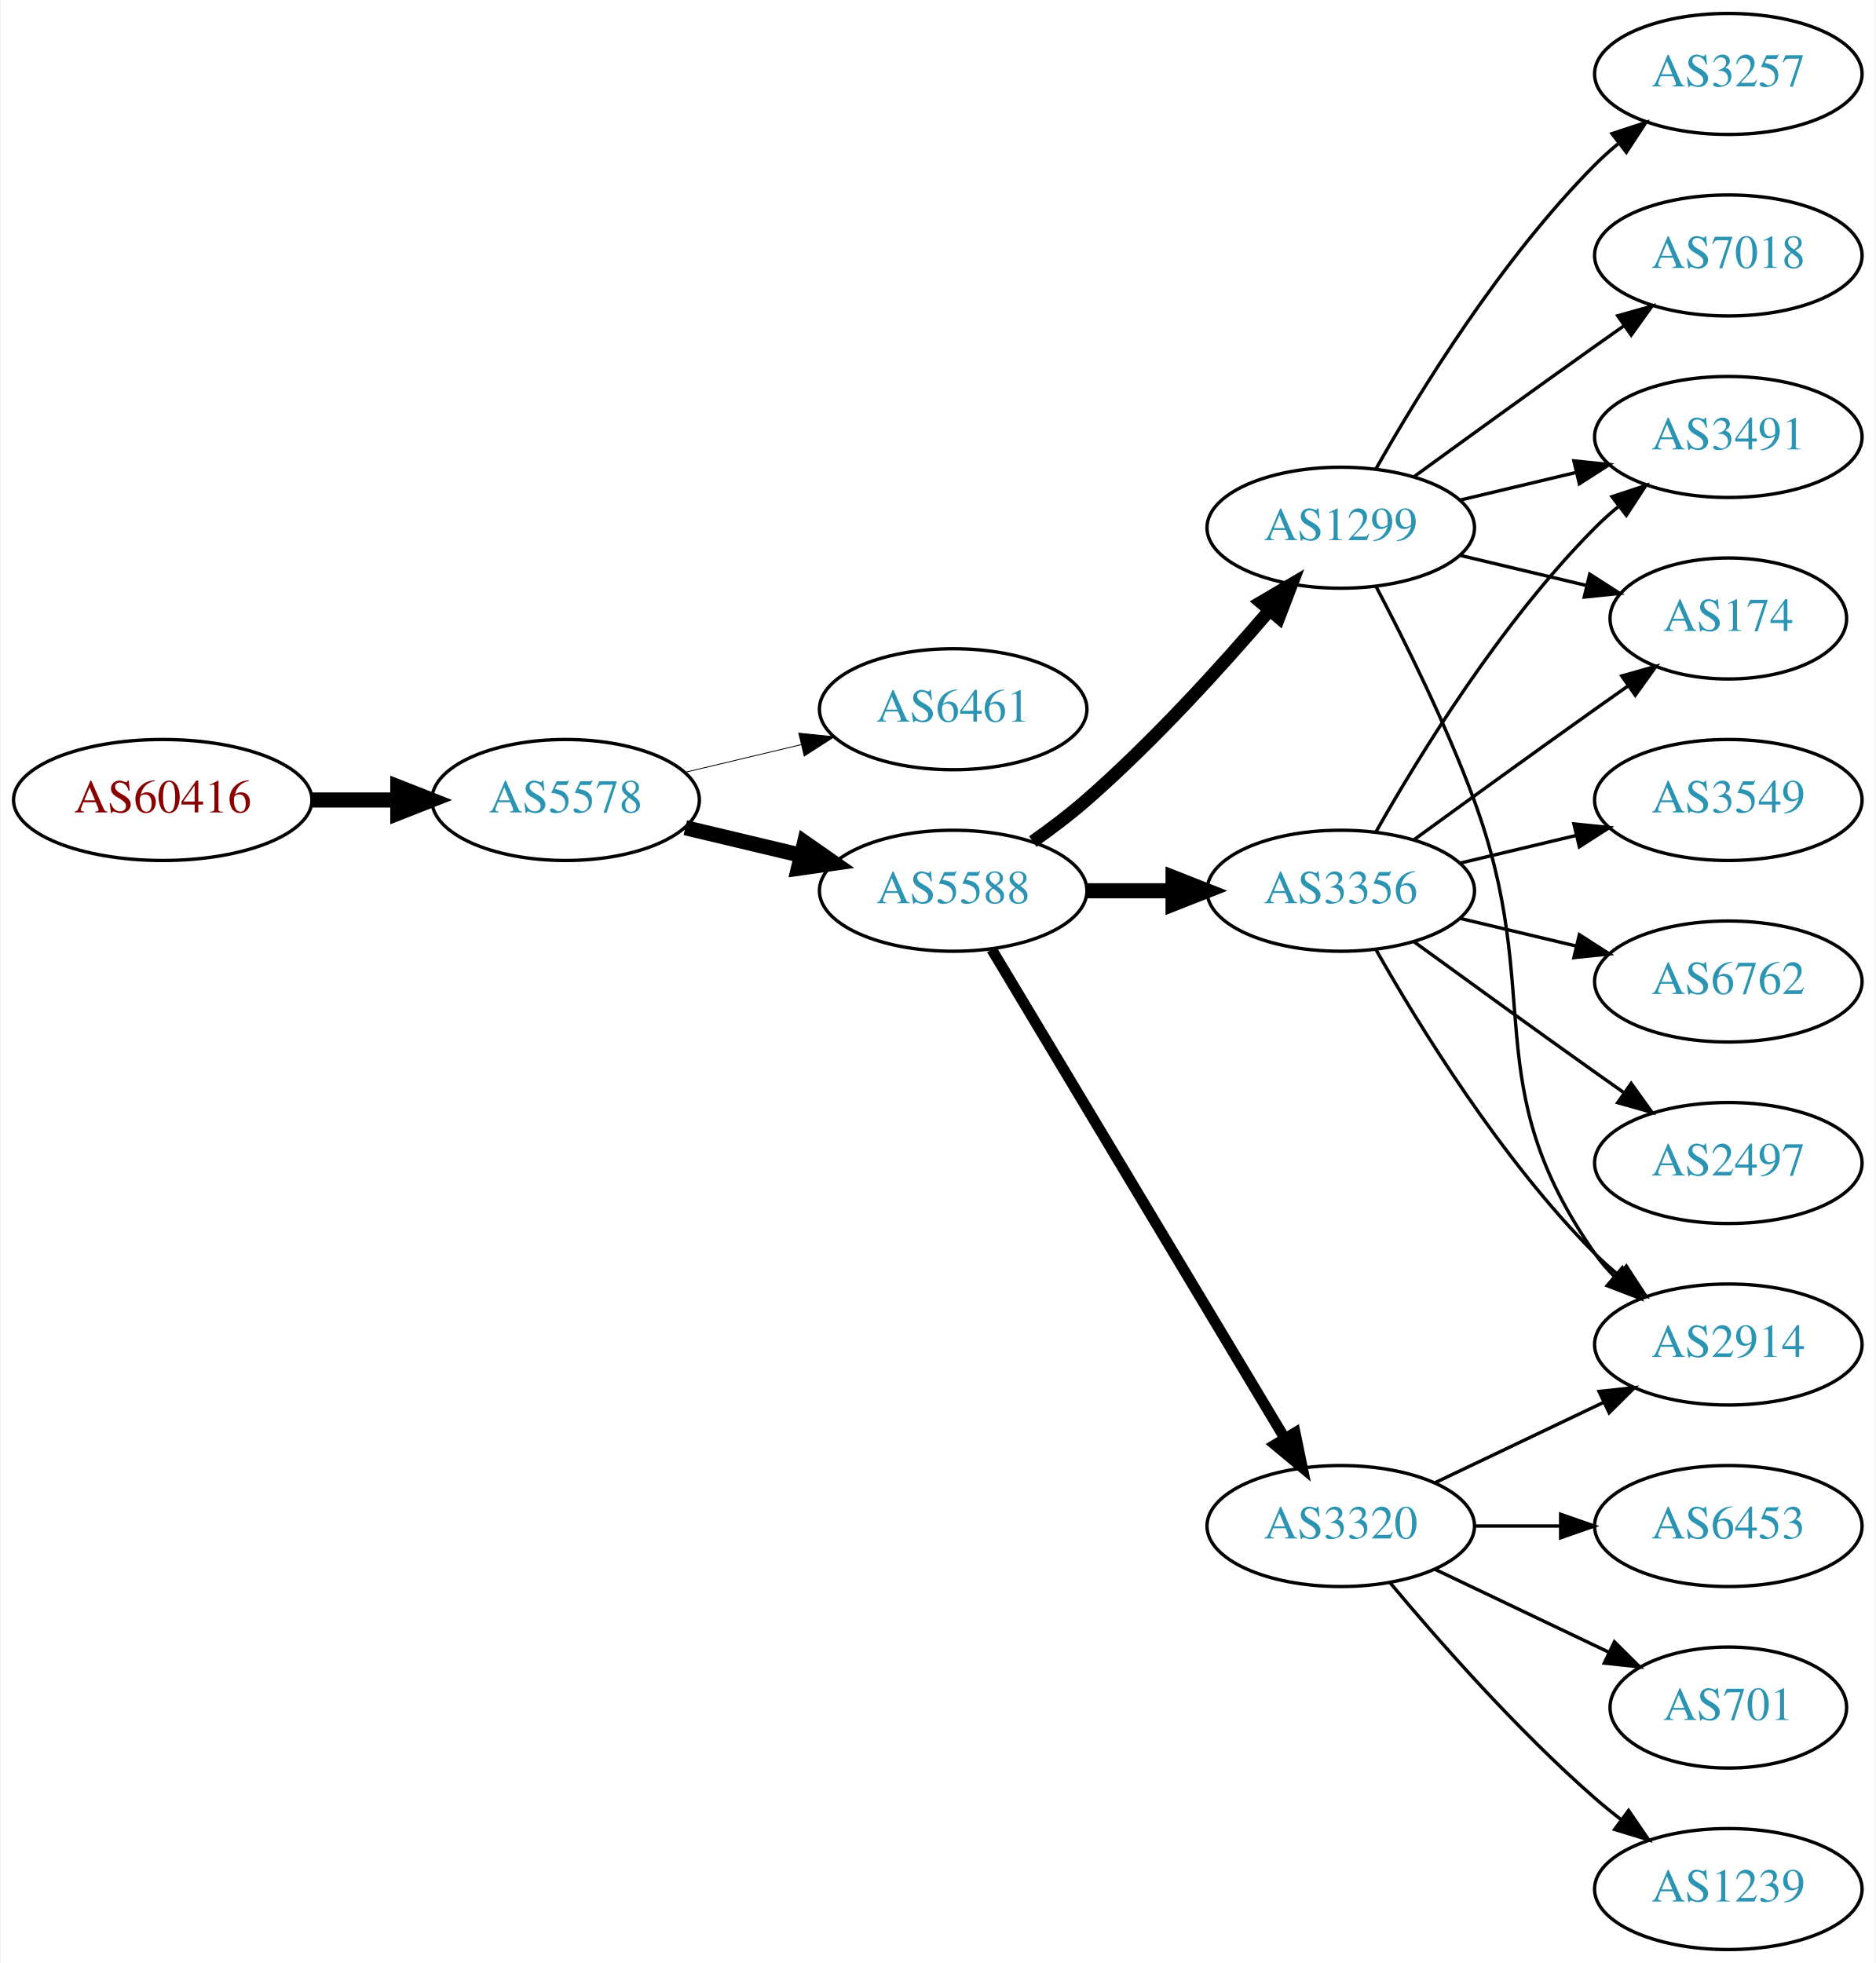
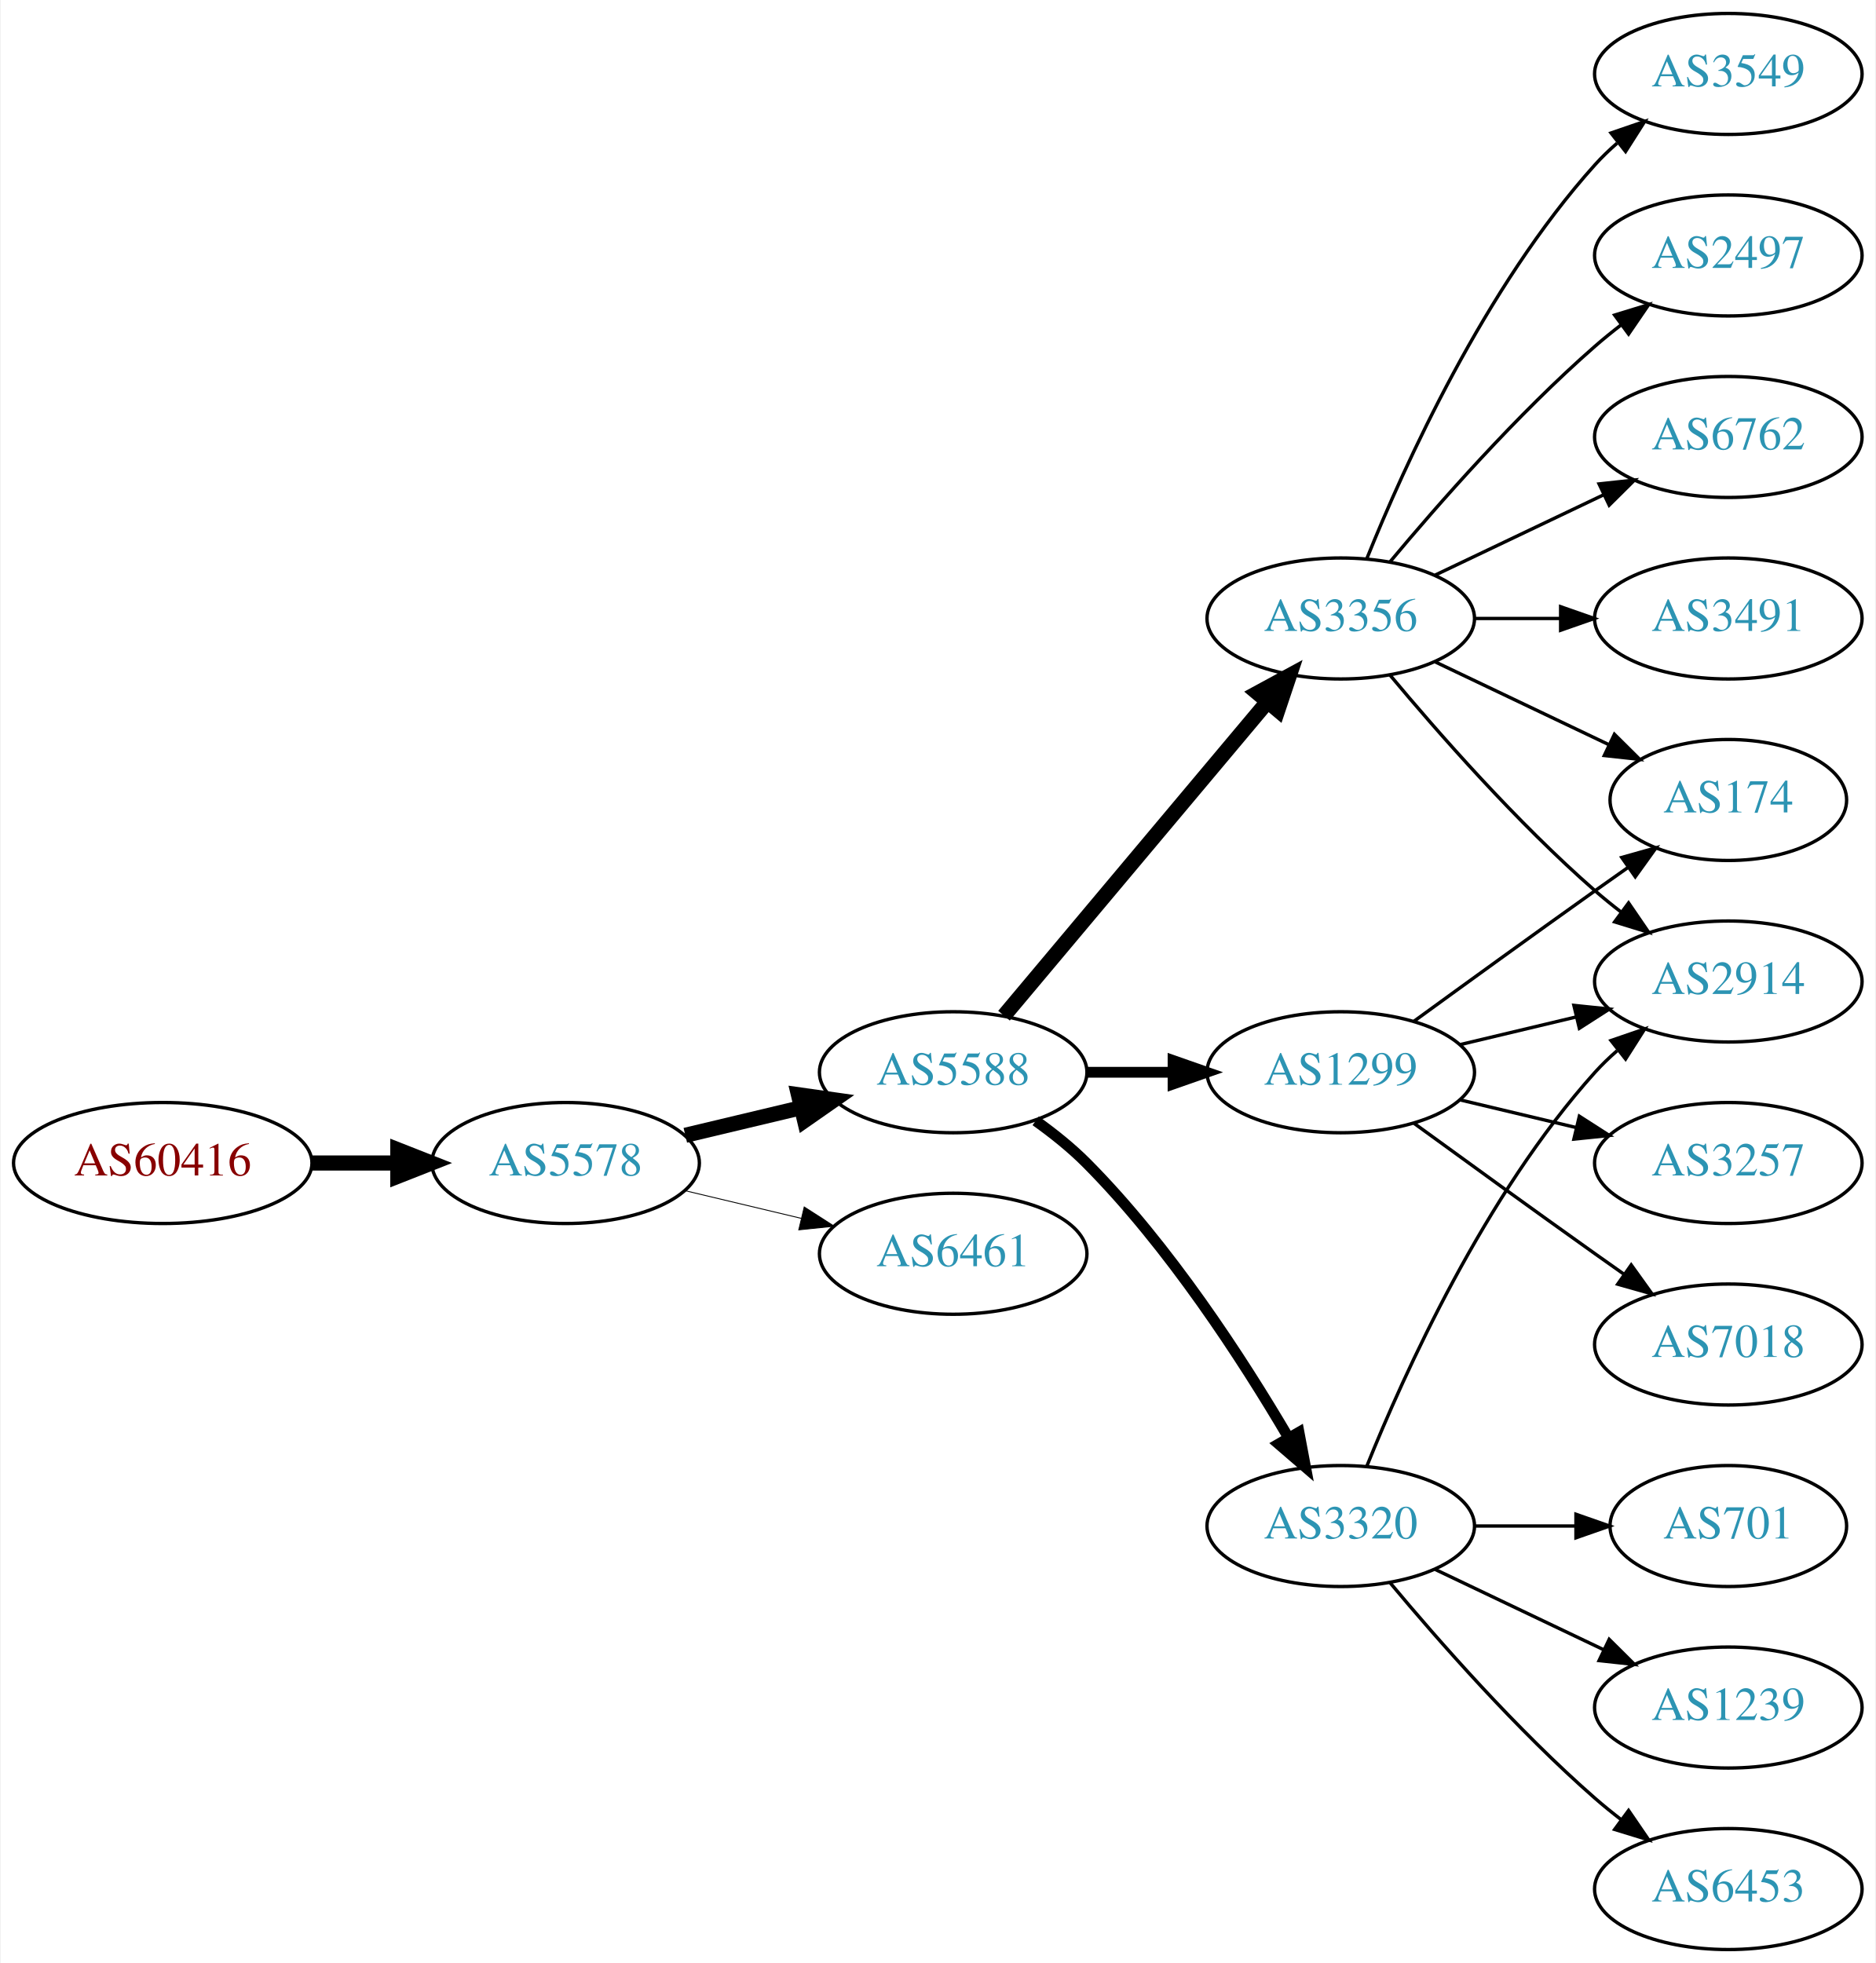
<svg xmlns="http://www.w3.org/2000/svg" xmlns:xlink="http://www.w3.org/1999/xlink" width="558pt" height="584pt" viewBox="0.00 0.00 557.56 584.00">
  <g id="graph0" class="graph" transform="scale(1 1) rotate(0) translate(4 580)">
    <polygon fill="white" stroke="none" points="-4,4 -4,-580 553.564,-580 553.564,4 -4,4" />
    <g id="node1" class="node">
      <g id="a_node1">
        <a xlink:href="/asn/60416" xlink:title="AS60416 ~ TECSSK-AS [AT]">
-           <ellipse fill="#ffffff" stroke="black" cx="44.196" cy="-342" rx="44.393" ry="18" />
-           <text text-anchor="middle" x="44.196" y="-338.3" font-family="Times,serif" font-size="14.00" fill="#880000">AS60416</text>
+           <ellipse fill="#ffffff" stroke="black" cx="44.196" cy="-234" rx="44.393" ry="18" />
+           <text text-anchor="middle" x="44.196" y="-230.3" font-family="Times,serif" font-size="14.00" fill="#880000">AS60416</text>
        </a>
      </g>
    </g>
    <g id="node2" class="node">
      <g id="a_node2">
        <a xlink:href="/asn/5578" xlink:title="AS5578 ~ Bratislava, Slovak Republic [SK]">
-           <ellipse fill="#ffffff" stroke="black" cx="164.039" cy="-342" rx="39.794" ry="18" />
-           <text text-anchor="middle" x="164.039" y="-338.3" font-family="Times,serif" font-size="14.00" fill="#2c94b3">AS5578</text>
+           <ellipse fill="#ffffff" stroke="black" cx="164.039" cy="-234" rx="39.794" ry="18" />
+           <text text-anchor="middle" x="164.039" y="-230.3" font-family="Times,serif" font-size="14.00" fill="#2c94b3">AS5578</text>
        </a>
      </g>
    </g>
    <g id="edge1" class="edge">
-       <path fill="none" stroke="black" stroke-width="4.5" d="M88.407,-342C96.72,-342 105.482,-342 113.965,-342" />
-       <polygon fill="black" stroke="black" stroke-width="4.5" points="114.123,-345.938 124.123,-342 114.123,-338.063 114.123,-345.938" />
+       <path fill="none" stroke="black" stroke-width="4.5" d="M88.407,-234C96.72,-234 105.482,-234 113.965,-234" />
+       <polygon fill="black" stroke="black" stroke-width="4.5" points="114.123,-237.938 124.123,-234 114.123,-230.063 114.123,-237.938" />
    </g>
    <g id="node3" class="node">
      <g id="a_node3">
-         <a xlink:href="/asn/6461" xlink:title="AS6461 ~ Zayo Bandwidth [US]">
-           <ellipse fill="#ffffff" stroke="black" cx="279.332" cy="-369" rx="39.794" ry="18" />
-           <text text-anchor="middle" x="279.332" y="-365.3" font-family="Times,serif" font-size="14.00" fill="#2c94b3">AS6461</text>
+         <a xlink:href="/asn/5588" xlink:title="AS5588 ~ GTS Central Europe / Antel Germany [CZ]">
+           <ellipse fill="#ffffff" stroke="black" cx="279.332" cy="-261" rx="39.794" ry="18" />
+           <text text-anchor="middle" x="279.332" y="-257.3" font-family="Times,serif" font-size="14.00" fill="#2c94b3">AS5588</text>
        </a>
      </g>
    </g>
    <g id="edge2" class="edge">
-       <path fill="none" stroke="black" stroke-width="0.25" d="M199.646,-350.248C210.517,-352.838 222.671,-355.735 234.114,-358.462" />
-       <polygon fill="black" stroke="black" stroke-width="0.25" points="233.397,-361.889 243.936,-360.803 235.02,-355.08 233.397,-361.889" />
+       <path fill="none" stroke="black" stroke-width="4.5" d="M199.646,-242.248C210.517,-244.838 222.671,-247.735 234.114,-250.462" />
+       <polygon fill="black" stroke="black" stroke-width="4.5" points="233.296,-254.315 243.936,-252.803 235.122,-246.654 233.296,-254.315" />
    </g>
    <g id="node4" class="node">
      <g id="a_node4">
-         <a xlink:href="/asn/5588" xlink:title="AS5588 ~ GTS Central Europe / Antel Germany [CZ]">
-           <ellipse fill="#ffffff" stroke="black" cx="279.332" cy="-315" rx="39.794" ry="18" />
-           <text text-anchor="middle" x="279.332" y="-311.3" font-family="Times,serif" font-size="14.00" fill="#2c94b3">AS5588</text>
+         <a xlink:href="/asn/6461" xlink:title="AS6461 ~ Zayo Bandwidth [US]">
+           <ellipse fill="#ffffff" stroke="black" cx="279.332" cy="-207" rx="39.794" ry="18" />
+           <text text-anchor="middle" x="279.332" y="-203.3" font-family="Times,serif" font-size="14.00" fill="#2c94b3">AS6461</text>
        </a>
      </g>
    </g>
    <g id="edge3" class="edge">
-       <path fill="none" stroke="black" stroke-width="4.5" d="M199.646,-333.752C210.517,-331.162 222.671,-328.265 234.114,-325.538" />
-       <polygon fill="black" stroke="black" stroke-width="4.5" points="235.122,-329.346 243.936,-323.197 233.296,-321.685 235.122,-329.346" />
+       <path fill="none" stroke="black" stroke-width="0.265" d="M199.646,-225.752C210.517,-223.162 222.671,-220.265 234.114,-217.538" />
+       <polygon fill="black" stroke="black" stroke-width="0.265" points="235.02,-220.92 243.936,-215.197 233.397,-214.111 235.02,-220.92" />
    </g>
    <g id="node5" class="node">
      <g id="a_node5">
        <a xlink:href="/asn/1299" xlink:title="AS1299 ~ Telia Carrier [EU]">
-           <ellipse fill="#ffffff" stroke="black" cx="394.625" cy="-423" rx="39.794" ry="18" />
-           <text text-anchor="middle" x="394.625" y="-419.3" font-family="Times,serif" font-size="14.00" fill="#2c94b3">AS1299</text>
+           <ellipse fill="#ffffff" stroke="black" cx="394.625" cy="-261" rx="39.794" ry="18" />
+           <text text-anchor="middle" x="394.625" y="-257.3" font-family="Times,serif" font-size="14.00" fill="#2c94b3">AS1299</text>
        </a>
      </g>
    </g>
    <g id="edge4" class="edge">
-       <path fill="none" stroke="black" stroke-width="3.857" d="M303.022,-329.63C308.424,-333.44 314.047,-337.692 318.978,-342 338.905,-359.407 359.097,-381.658 373.446,-398.433" />
-       <polygon fill="black" stroke="black" stroke-width="3.857" points="370.867,-400.804 379.995,-406.183 376.214,-396.286 370.867,-400.804" />
+       <path fill="none" stroke="black" stroke-width="3.214" d="M319.004,-261C327.207,-261 335.971,-261 344.503,-261" />
+       <polygon fill="black" stroke="black" stroke-width="3.214" points="344.742,-264.5 354.742,-261 344.742,-257.5 344.742,-264.5" />
    </g>
    <g id="node6" class="node">
      <g id="a_node6">
        <a xlink:href="/asn/3356" xlink:title="AS3356 ~ Level 3 Parent, LLC [US]">
-           <ellipse fill="#ffffff" stroke="black" cx="394.625" cy="-315" rx="39.794" ry="18" />
-           <text text-anchor="middle" x="394.625" y="-311.3" font-family="Times,serif" font-size="14.00" fill="#2c94b3">AS3356</text>
+           <ellipse fill="#ffffff" stroke="black" cx="394.625" cy="-396" rx="39.794" ry="18" />
+           <text text-anchor="middle" x="394.625" y="-392.3" font-family="Times,serif" font-size="14.00" fill="#2c94b3">AS3356</text>
        </a>
      </g>
    </g>
    <g id="edge5" class="edge">
-       <path fill="none" stroke="black" stroke-width="4.5" d="M319.004,-315C327.207,-315 335.971,-315 344.503,-315" />
-       <polygon fill="black" stroke="black" stroke-width="4.5" points="344.742,-318.938 354.742,-315 344.742,-311.063 344.742,-318.938" />
+       <path fill="none" stroke="black" stroke-width="4.5" d="M294.451,-277.825C314.126,-301.269 349.93,-343.934 372.708,-371.076" />
+       <polygon fill="black" stroke="black" stroke-width="4.5" points="369.883,-373.834 379.327,-378.963 375.915,-368.772 369.883,-373.834" />
    </g>
    <g id="node7" class="node">
      <g id="a_node7">
        <a xlink:href="/asn/3320" xlink:title="AS3320 ~ DTAG [DE]">
          <ellipse fill="#ffffff" stroke="black" cx="394.625" cy="-126" rx="39.794" ry="18" />
          <text text-anchor="middle" x="394.625" y="-122.3" font-family="Times,serif" font-size="14.00" fill="#2c94b3">AS3320</text>
        </a>
      </g>
    </g>
    <g id="edge6" class="edge">
-       <path fill="none" stroke="black" stroke-width="3.214" d="M290.787,-297.558C310.768,-264.225 354.473,-191.314 377.959,-152.134" />
-       <polygon fill="black" stroke="black" stroke-width="3.214" points="381.055,-153.776 383.195,-143.4 375.051,-150.177 381.055,-153.776" />
+       <path fill="none" stroke="black" stroke-width="3.214" d="M303.87,-246.556C309.129,-242.8 314.475,-238.526 318.978,-234 343.563,-209.29 365.414,-175.562 379.023,-152.407" />
+       <polygon fill="black" stroke="black" stroke-width="3.214" points="382.202,-153.902 384.165,-143.49 376.138,-150.405 382.202,-153.902" />
    </g>
    <g id="node8" class="node">
      <g id="a_node8">
-         <a xlink:href="/asn/7018" xlink:title="AS7018 ~ AT&amp;T Services, Inc. [US]">
-           <ellipse fill="#ffffff" stroke="black" cx="509.918" cy="-504" rx="39.794" ry="18" />
-           <text text-anchor="middle" x="509.918" y="-500.3" font-family="Times,serif" font-size="14.00" fill="#2c94b3">AS7018</text>
+         <a xlink:href="/asn/2914" xlink:title="AS2914 ~ NTT America, Inc. [US]">
+           <ellipse fill="#ffffff" stroke="black" cx="509.918" cy="-288" rx="39.794" ry="18" />
+           <text text-anchor="middle" x="509.918" y="-284.3" font-family="Times,serif" font-size="14.00" fill="#2c94b3">AS2914</text>
        </a>
      </g>
    </g>
    <g id="edge7" class="edge">
-       <path fill="none" stroke="black" d="M416.473,-438.222C431.407,-449.091 452.02,-464.025 470.271,-477 473.091,-479.005 476.034,-481.085 478.983,-483.159" />
-       <polygon fill="black" stroke="black" points="477.01,-486.05 487.207,-488.926 481.029,-480.319 477.01,-486.05" />
+       <path fill="none" stroke="black" d="M430.232,-269.248C441.103,-271.838 453.257,-274.735 464.7,-277.462" />
+       <polygon fill="black" stroke="black" points="463.983,-280.889 474.522,-279.803 465.606,-274.08 463.983,-280.889" />
    </g>
    <g id="node9" class="node">
      <g id="a_node9">
        <a xlink:href="/asn/174" xlink:title="AS174 ~ Cogent Communications [US]">
-           <ellipse fill="#ffffff" stroke="black" cx="509.918" cy="-396" rx="35.194" ry="18" />
-           <text text-anchor="middle" x="509.918" y="-392.3" font-family="Times,serif" font-size="14.00" fill="#2c94b3">AS174</text>
+           <ellipse fill="#ffffff" stroke="black" cx="509.918" cy="-342" rx="35.194" ry="18" />
+           <text text-anchor="middle" x="509.918" y="-338.3" font-family="Times,serif" font-size="14.00" fill="#2c94b3">AS174</text>
        </a>
      </g>
    </g>
    <g id="edge8" class="edge">
-       <path fill="none" stroke="black" d="M430.232,-414.752C442.026,-411.942 455.331,-408.771 467.599,-405.847" />
-       <polygon fill="black" stroke="black" points="468.687,-409.186 477.604,-403.463 467.065,-402.376 468.687,-409.186" />
+       <path fill="none" stroke="black" d="M416.473,-276.222C431.407,-287.091 452.02,-302.025 470.271,-315 473.481,-317.282 476.85,-319.661 480.205,-322.018" />
+       <polygon fill="black" stroke="black" points="478.217,-324.899 488.416,-327.77 482.233,-319.166 478.217,-324.899" />
    </g>
    <g id="node10" class="node">
      <g id="a_node10">
        <a xlink:href="/asn/3257" xlink:title="AS3257 ~ GTT [DE]">
-           <ellipse fill="#ffffff" stroke="black" cx="509.918" cy="-558" rx="39.794" ry="18" />
-           <text text-anchor="middle" x="509.918" y="-554.3" font-family="Times,serif" font-size="14.00" fill="#2c94b3">AS3257</text>
+           <ellipse fill="#ffffff" stroke="black" cx="509.918" cy="-234" rx="39.794" ry="18" />
+           <text text-anchor="middle" x="509.918" y="-230.3" font-family="Times,serif" font-size="14.00" fill="#2c94b3">AS3257</text>
        </a>
      </g>
    </g>
    <g id="edge9" class="edge">
-       <path fill="none" stroke="black" d="M405.084,-440.49C417.866,-463.096 442.298,-502.886 470.271,-531 472.382,-533.121 474.678,-535.188 477.063,-537.171" />
-       <polygon fill="black" stroke="black" points="475.316,-540.242 485.379,-543.556 479.579,-534.69 475.316,-540.242" />
+       <path fill="none" stroke="black" d="M430.232,-252.752C441.103,-250.162 453.257,-247.265 464.7,-244.538" />
+       <polygon fill="black" stroke="black" points="465.606,-247.92 474.522,-242.197 463.983,-241.111 465.606,-247.92" />
    </g>
    <g id="node11" class="node">
      <g id="a_node11">
-         <a xlink:href="/asn/2914" xlink:title="AS2914 ~ NTT America, Inc. [US]">
+         <a xlink:href="/asn/7018" xlink:title="AS7018 ~ AT&amp;T Services, Inc. [US]">
          <ellipse fill="#ffffff" stroke="black" cx="509.918" cy="-180" rx="39.794" ry="18" />
-           <text text-anchor="middle" x="509.918" y="-176.3" font-family="Times,serif" font-size="14.00" fill="#2c94b3">AS2914</text>
+           <text text-anchor="middle" x="509.918" y="-176.3" font-family="Times,serif" font-size="14.00" fill="#2c94b3">AS7018</text>
        </a>
      </g>
    </g>
    <g id="edge10" class="edge">
-       <path fill="none" stroke="black" d="M405.192,-405.394C413.677,-389.255 425.978,-364.516 434.271,-342 455.732,-283.73 434.658,-257.869 470.271,-207 471.943,-204.611 473.899,-202.365 476.026,-200.267" />
-       <polygon fill="black" stroke="black" points="478.39,-202.851 483.758,-193.716 473.866,-197.51 478.39,-202.851" />
+       <path fill="none" stroke="black" d="M416.473,-245.778C431.407,-234.909 452.02,-219.975 470.271,-207 473.091,-204.995 476.034,-202.915 478.983,-200.841" />
+       <polygon fill="black" stroke="black" points="481.029,-203.681 487.207,-195.074 477.01,-197.95 481.029,-203.681" />
+     </g>
+     <g id="edge16" class="edge">
+       <path fill="none" stroke="black" d="M409.255,-379.183C423.537,-362.071 447.084,-335.255 470.271,-315 472.737,-312.846 475.375,-310.706 478.073,-308.628" />
+       <polygon fill="black" stroke="black" points="480.246,-311.375 486.227,-302.63 476.098,-305.736 480.246,-311.375" />
+     </g>
+     <g id="edge19" class="edge">
+       <path fill="none" stroke="black" d="M422.761,-383.066C438.193,-375.71 457.678,-366.423 474.213,-358.541" />
+       <polygon fill="black" stroke="black" points="476.034,-361.551 483.555,-354.089 473.022,-355.232 476.034,-361.551" />
+     </g>
+     <g id="node15" class="node">
+       <g id="a_node15">
+         <a xlink:href="/asn/2497" xlink:title="AS2497 ~ Internet Initiative Japan Inc. [JP]">
+           <ellipse fill="#ffffff" stroke="black" cx="509.918" cy="-504" rx="39.794" ry="18" />
+           <text text-anchor="middle" x="509.918" y="-500.3" font-family="Times,serif" font-size="14.00" fill="#2c94b3">AS2497</text>
+         </a>
+       </g>
+     </g>
+     <g id="edge15" class="edge">
+       <path fill="none" stroke="black" d="M409.255,-412.817C423.537,-429.929 447.084,-456.745 470.271,-477 472.737,-479.154 475.375,-481.294 478.073,-483.372" />
+       <polygon fill="black" stroke="black" points="476.098,-486.264 486.227,-489.37 480.246,-480.625 476.098,-486.264" />
+     </g>
+     <g id="node16" class="node">
+       <g id="a_node16">
+         <a xlink:href="/asn/6762" xlink:title="AS6762 ~ TELECOM ITALIA SPARKLE S.p.A. [IT]">
+           <ellipse fill="#ffffff" stroke="black" cx="509.918" cy="-450" rx="39.794" ry="18" />
+           <text text-anchor="middle" x="509.918" y="-446.3" font-family="Times,serif" font-size="14.00" fill="#2c94b3">AS6762</text>
+         </a>
+       </g>
+     </g>
+     <g id="edge17" class="edge">
+       <path fill="none" stroke="black" d="M422.761,-408.934C437.755,-416.081 456.576,-425.052 472.799,-432.785" />
+       <polygon fill="black" stroke="black" points="471.469,-436.028 482.002,-437.171 474.481,-429.709 471.469,-436.028" />
+     </g>
+     <g id="node17" class="node">
+       <g id="a_node17">
+         <a xlink:href="/asn/3491" xlink:title="AS3491 ~ PCCW Global, Inc. [US]">
+           <ellipse fill="#ffffff" stroke="black" cx="509.918" cy="-396" rx="39.794" ry="18" />
+           <text text-anchor="middle" x="509.918" y="-392.3" font-family="Times,serif" font-size="14.00" fill="#2c94b3">AS3491</text>
+         </a>
+       </g>
+     </g>
+     <g id="edge18" class="edge">
+       <path fill="none" stroke="black" d="M434.297,-396C442.5,-396 451.264,-396 459.796,-396" />
+       <polygon fill="black" stroke="black" points="460.035,-399.5 470.035,-396 460.035,-392.5 460.035,-399.5" />
+     </g>
+     <g id="node18" class="node">
+       <g id="a_node18">
+         <a xlink:href="/asn/3549" xlink:title="AS3549 ~ Level 3 Parent, LLC [US]">
+           <ellipse fill="#ffffff" stroke="black" cx="509.918" cy="-558" rx="39.794" ry="18" />
+           <text text-anchor="middle" x="509.918" y="-554.3" font-family="Times,serif" font-size="14.00" fill="#2c94b3">AS3549</text>
+         </a>
+       </g>
+     </g>
+     <g id="edge20" class="edge">
+       <path fill="none" stroke="black" d="M402.372,-413.787C413.423,-441.243 437.476,-494.578 470.271,-531 472.273,-533.224 474.492,-535.363 476.825,-537.397" />
+       <polygon fill="black" stroke="black" points="475.023,-540.433 485.044,-543.873 479.355,-534.935 475.023,-540.433" />
+     </g>
+     <g id="edge12" class="edge">
+       <path fill="none" stroke="black" d="M402.372,-143.787C413.423,-171.243 437.476,-224.578 470.271,-261 472.273,-263.224 474.492,-265.363 476.825,-267.397" />
+       <polygon fill="black" stroke="black" points="475.023,-270.433 485.044,-273.873 479.355,-264.935 475.023,-270.433" />
    </g>
    <g id="node12" class="node">
      <g id="a_node12">
-         <a xlink:href="/asn/3491" xlink:title="AS3491 ~ PCCW Global, Inc. [US]">
-           <ellipse fill="#ffffff" stroke="black" cx="509.918" cy="-450" rx="39.794" ry="18" />
-           <text text-anchor="middle" x="509.918" y="-446.3" font-family="Times,serif" font-size="14.00" fill="#2c94b3">AS3491</text>
+         <a xlink:href="/asn/701" xlink:title="AS701 ~ UUNET [US]">
+           <ellipse fill="#ffffff" stroke="black" cx="509.918" cy="-126" rx="35.194" ry="18" />
+           <text text-anchor="middle" x="509.918" y="-122.3" font-family="Times,serif" font-size="14.00" fill="#2c94b3">AS701</text>
        </a>
      </g>
    </g>
    <g id="edge11" class="edge">
-       <path fill="none" stroke="black" d="M430.232,-431.248C441.103,-433.838 453.257,-436.735 464.7,-439.462" />
-       <polygon fill="black" stroke="black" points="463.983,-442.889 474.522,-441.803 465.606,-436.08 463.983,-442.889" />
-     </g>
-     <g id="edge13" class="edge">
-       <path fill="none" stroke="black" d="M416.473,-330.222C431.407,-341.091 452.02,-356.025 470.271,-369 473.481,-371.282 476.85,-373.661 480.205,-376.018" />
-       <polygon fill="black" stroke="black" points="478.217,-378.899 488.416,-381.77 482.233,-373.166 478.217,-378.899" />
-     </g>
-     <g id="edge12" class="edge">
-       <path fill="none" stroke="black" d="M405.084,-297.51C417.866,-274.904 442.298,-235.114 470.271,-207 472.382,-204.879 474.678,-202.812 477.063,-200.829" />
-       <polygon fill="black" stroke="black" points="479.579,-203.31 485.379,-194.444 475.316,-197.758 479.579,-203.31" />
-     </g>
-     <g id="edge14" class="edge">
-       <path fill="none" stroke="black" d="M405.084,-332.49C417.866,-355.096 442.298,-394.886 470.271,-423 472.382,-425.121 474.678,-427.188 477.063,-429.171" />
-       <polygon fill="black" stroke="black" points="475.316,-432.242 485.379,-435.556 479.579,-426.69 475.316,-432.242" />
+       <path fill="none" stroke="black" d="M434.297,-126C444.002,-126 454.493,-126 464.456,-126" />
+       <polygon fill="black" stroke="black" points="464.592,-129.5 474.592,-126 464.592,-122.5 464.592,-129.5" />
    </g>
    <g id="node13" class="node">
      <g id="a_node13">
-         <a xlink:href="/asn/6762" xlink:title="AS6762 ~ TELECOM ITALIA SPARKLE S.p.A. [IT]">
-           <ellipse fill="#ffffff" stroke="black" cx="509.918" cy="-288" rx="39.794" ry="18" />
-           <text text-anchor="middle" x="509.918" y="-284.3" font-family="Times,serif" font-size="14.00" fill="#2c94b3">AS6762</text>
-         </a>
-       </g>
-     </g>
-     <g id="edge15" class="edge">
-       <path fill="none" stroke="black" d="M430.232,-306.752C441.103,-304.162 453.257,-301.265 464.7,-298.538" />
-       <polygon fill="black" stroke="black" points="465.606,-301.92 474.522,-296.197 463.983,-295.111 465.606,-301.92" />
+         <a xlink:href="/asn/1239" xlink:title="AS1239 ~ Sprint [US]">
+           <ellipse fill="#ffffff" stroke="black" cx="509.918" cy="-72" rx="39.794" ry="18" />
+           <text text-anchor="middle" x="509.918" y="-68.3" font-family="Times,serif" font-size="14.00" fill="#2c94b3">AS1239</text>
+         </a>
+       </g>
+     </g>
+     <g id="edge13" class="edge">
+       <path fill="none" stroke="black" d="M422.761,-113.066C437.755,-105.919 456.576,-96.948 472.799,-89.215" />
+       <polygon fill="black" stroke="black" points="474.481,-92.291 482.002,-84.829 471.469,-85.972 474.481,-92.291" />
    </g>
    <g id="node14" class="node">
      <g id="a_node14">
-         <a xlink:href="/asn/2497" xlink:title="AS2497 ~ Internet Initiative Japan Inc. [JP]">
-           <ellipse fill="#ffffff" stroke="black" cx="509.918" cy="-234" rx="39.794" ry="18" />
-           <text text-anchor="middle" x="509.918" y="-230.3" font-family="Times,serif" font-size="14.00" fill="#2c94b3">AS2497</text>
-         </a>
-       </g>
-     </g>
-     <g id="edge16" class="edge">
-       <path fill="none" stroke="black" d="M416.473,-299.778C431.407,-288.909 452.02,-273.975 470.271,-261 473.091,-258.995 476.034,-256.915 478.983,-254.841" />
-       <polygon fill="black" stroke="black" points="481.029,-257.681 487.207,-249.074 477.01,-251.95 481.029,-257.681" />
-     </g>
-     <g id="node15" class="node">
-       <g id="a_node15">
-         <a xlink:href="/asn/3549" xlink:title="AS3549 ~ Level 3 Parent, LLC [US]">
-           <ellipse fill="#ffffff" stroke="black" cx="509.918" cy="-342" rx="39.794" ry="18" />
-           <text text-anchor="middle" x="509.918" y="-338.3" font-family="Times,serif" font-size="14.00" fill="#2c94b3">AS3549</text>
-         </a>
-       </g>
-     </g>
-     <g id="edge17" class="edge">
-       <path fill="none" stroke="black" d="M430.232,-323.248C441.103,-325.838 453.257,-328.735 464.7,-331.462" />
-       <polygon fill="black" stroke="black" points="463.983,-334.889 474.522,-333.803 465.606,-328.08 463.983,-334.889" />
-     </g>
-     <g id="edge19" class="edge">
-       <path fill="none" stroke="black" d="M422.761,-138.934C437.755,-146.081 456.576,-155.052 472.799,-162.785" />
-       <polygon fill="black" stroke="black" points="471.469,-166.028 482.002,-167.171 474.481,-159.709 471.469,-166.028" />
-     </g>
-     <g id="node16" class="node">
-       <g id="a_node16">
        <a xlink:href="/asn/6453" xlink:title="AS6453 ~ TATA COMMUNICATIONS (AMERICA) INC [US]">
-           <ellipse fill="#ffffff" stroke="black" cx="509.918" cy="-126" rx="39.794" ry="18" />
-           <text text-anchor="middle" x="509.918" y="-122.3" font-family="Times,serif" font-size="14.00" fill="#2c94b3">AS6453</text>
-         </a>
-       </g>
-     </g>
-     <g id="edge18" class="edge">
-       <path fill="none" stroke="black" d="M434.297,-126C442.5,-126 451.264,-126 459.796,-126" />
-       <polygon fill="black" stroke="black" points="460.035,-129.5 470.035,-126 460.035,-122.5 460.035,-129.5" />
-     </g>
-     <g id="node17" class="node">
-       <g id="a_node17">
-         <a xlink:href="/asn/701" xlink:title="AS701 ~ UUNET [US]">
-           <ellipse fill="#ffffff" stroke="black" cx="509.918" cy="-72" rx="35.194" ry="18" />
-           <text text-anchor="middle" x="509.918" y="-68.3" font-family="Times,serif" font-size="14.00" fill="#2c94b3">AS701</text>
-         </a>
-       </g>
-     </g>
-     <g id="edge20" class="edge">
-       <path fill="none" stroke="black" d="M422.761,-113.066C438.193,-105.71 457.678,-96.423 474.213,-88.541" />
-       <polygon fill="black" stroke="black" points="476.034,-91.551 483.555,-84.089 473.022,-85.232 476.034,-91.551" />
-     </g>
-     <g id="node18" class="node">
-       <g id="a_node18">
-         <a xlink:href="/asn/1239" xlink:title="AS1239 ~ Sprint [US]">
          <ellipse fill="#ffffff" stroke="black" cx="509.918" cy="-18" rx="39.794" ry="18" />
-           <text text-anchor="middle" x="509.918" y="-14.3" font-family="Times,serif" font-size="14.00" fill="#2c94b3">AS1239</text>
-         </a>
-       </g>
-     </g>
-     <g id="edge21" class="edge">
+           <text text-anchor="middle" x="509.918" y="-14.3" font-family="Times,serif" font-size="14.00" fill="#2c94b3">AS6453</text>
+         </a>
+       </g>
+     </g>
+     <g id="edge14" class="edge">
      <path fill="none" stroke="black" d="M409.255,-109.183C423.537,-92.071 447.084,-65.255 470.271,-45 472.737,-42.846 475.375,-40.706 478.073,-38.628" />
      <polygon fill="black" stroke="black" points="480.246,-41.375 486.227,-32.63 476.098,-35.736 480.246,-41.375" />
    </g>
  </g>
</svg>
